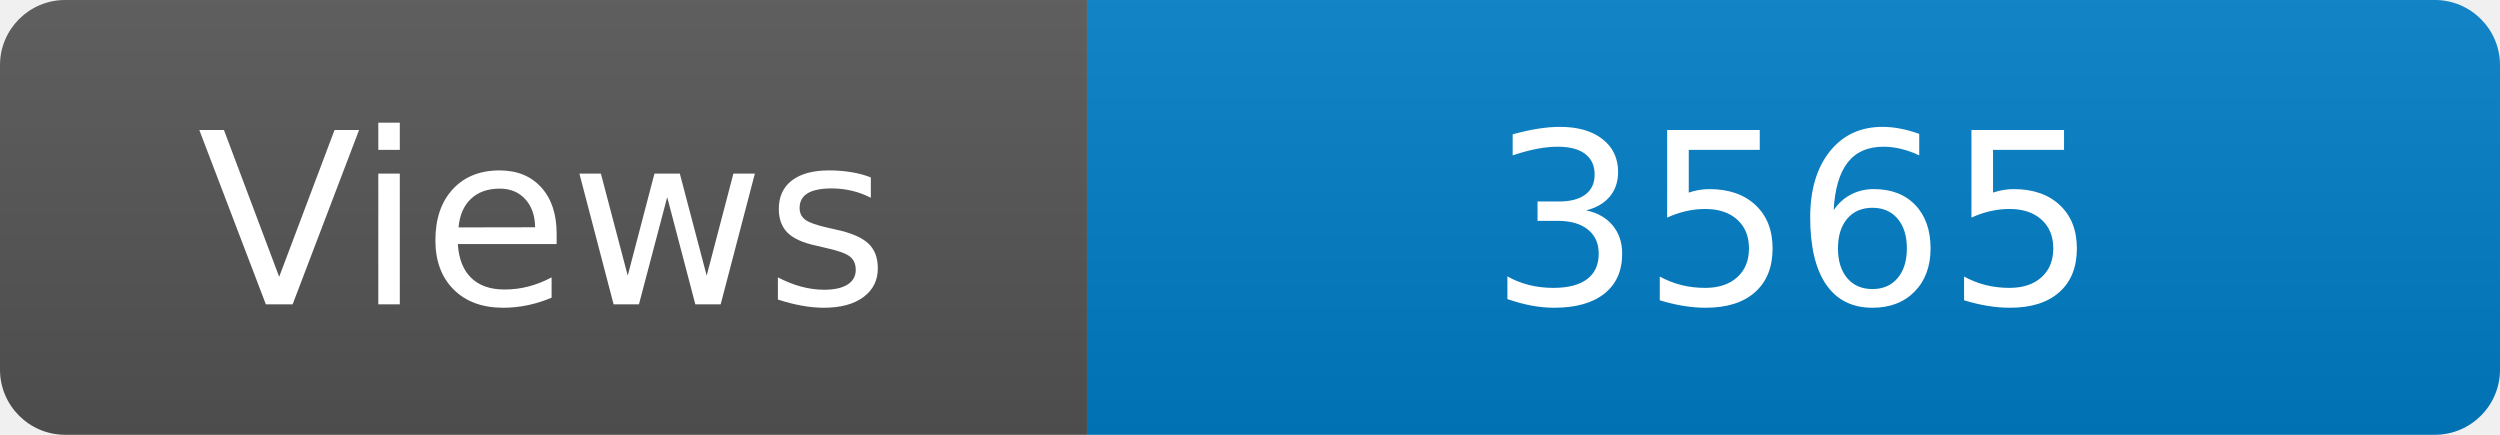
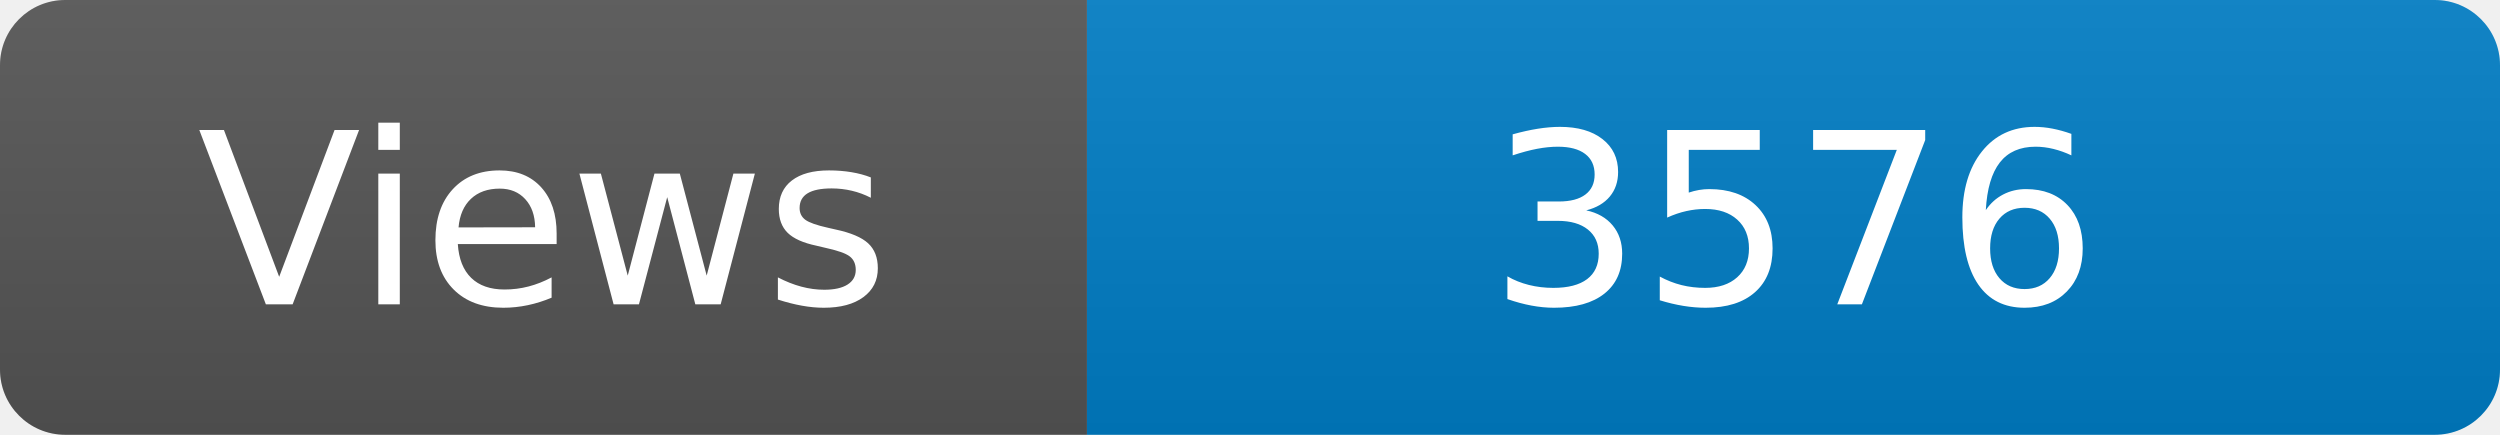
<svg xmlns="http://www.w3.org/2000/svg" width="115" height="20" role="img" aria-label="Maintained?: yes">
  <linearGradient id="s" x2="0" y2="100%">
    <stop offset="0" stop-color="#bbb" stop-opacity=".1" />
    <stop offset="1" stop-opacity=".1" />
  </linearGradient>
  <clipPath id="r">
    <rect width="115" height="20" rx="3" fill="#fff" />
  </clipPath>
  <g clip-path="url(#r)">
    <rect width="50" height="20" fill="#555" />
    <rect x="50" width="160" height="20" fill="#007ec6" />
    <rect width="115" height="20" fill="url(#s)" />
  </g>
  <g fill="#fff" text-anchor="middle" font-family="Verdana,Geneva,DejaVu Sans,sans-serif" font-size="110">
    <text x="250" y="140" transform="scale(.1)" fill="#fff">Views</text>
-     <text x="825" y="140" transform="scale(.1)" fill="#fff">3565</text>
+     <text x="825" y="140" transform="scale(.1)" fill="#fff">3576</text>
  </g>
</svg>
